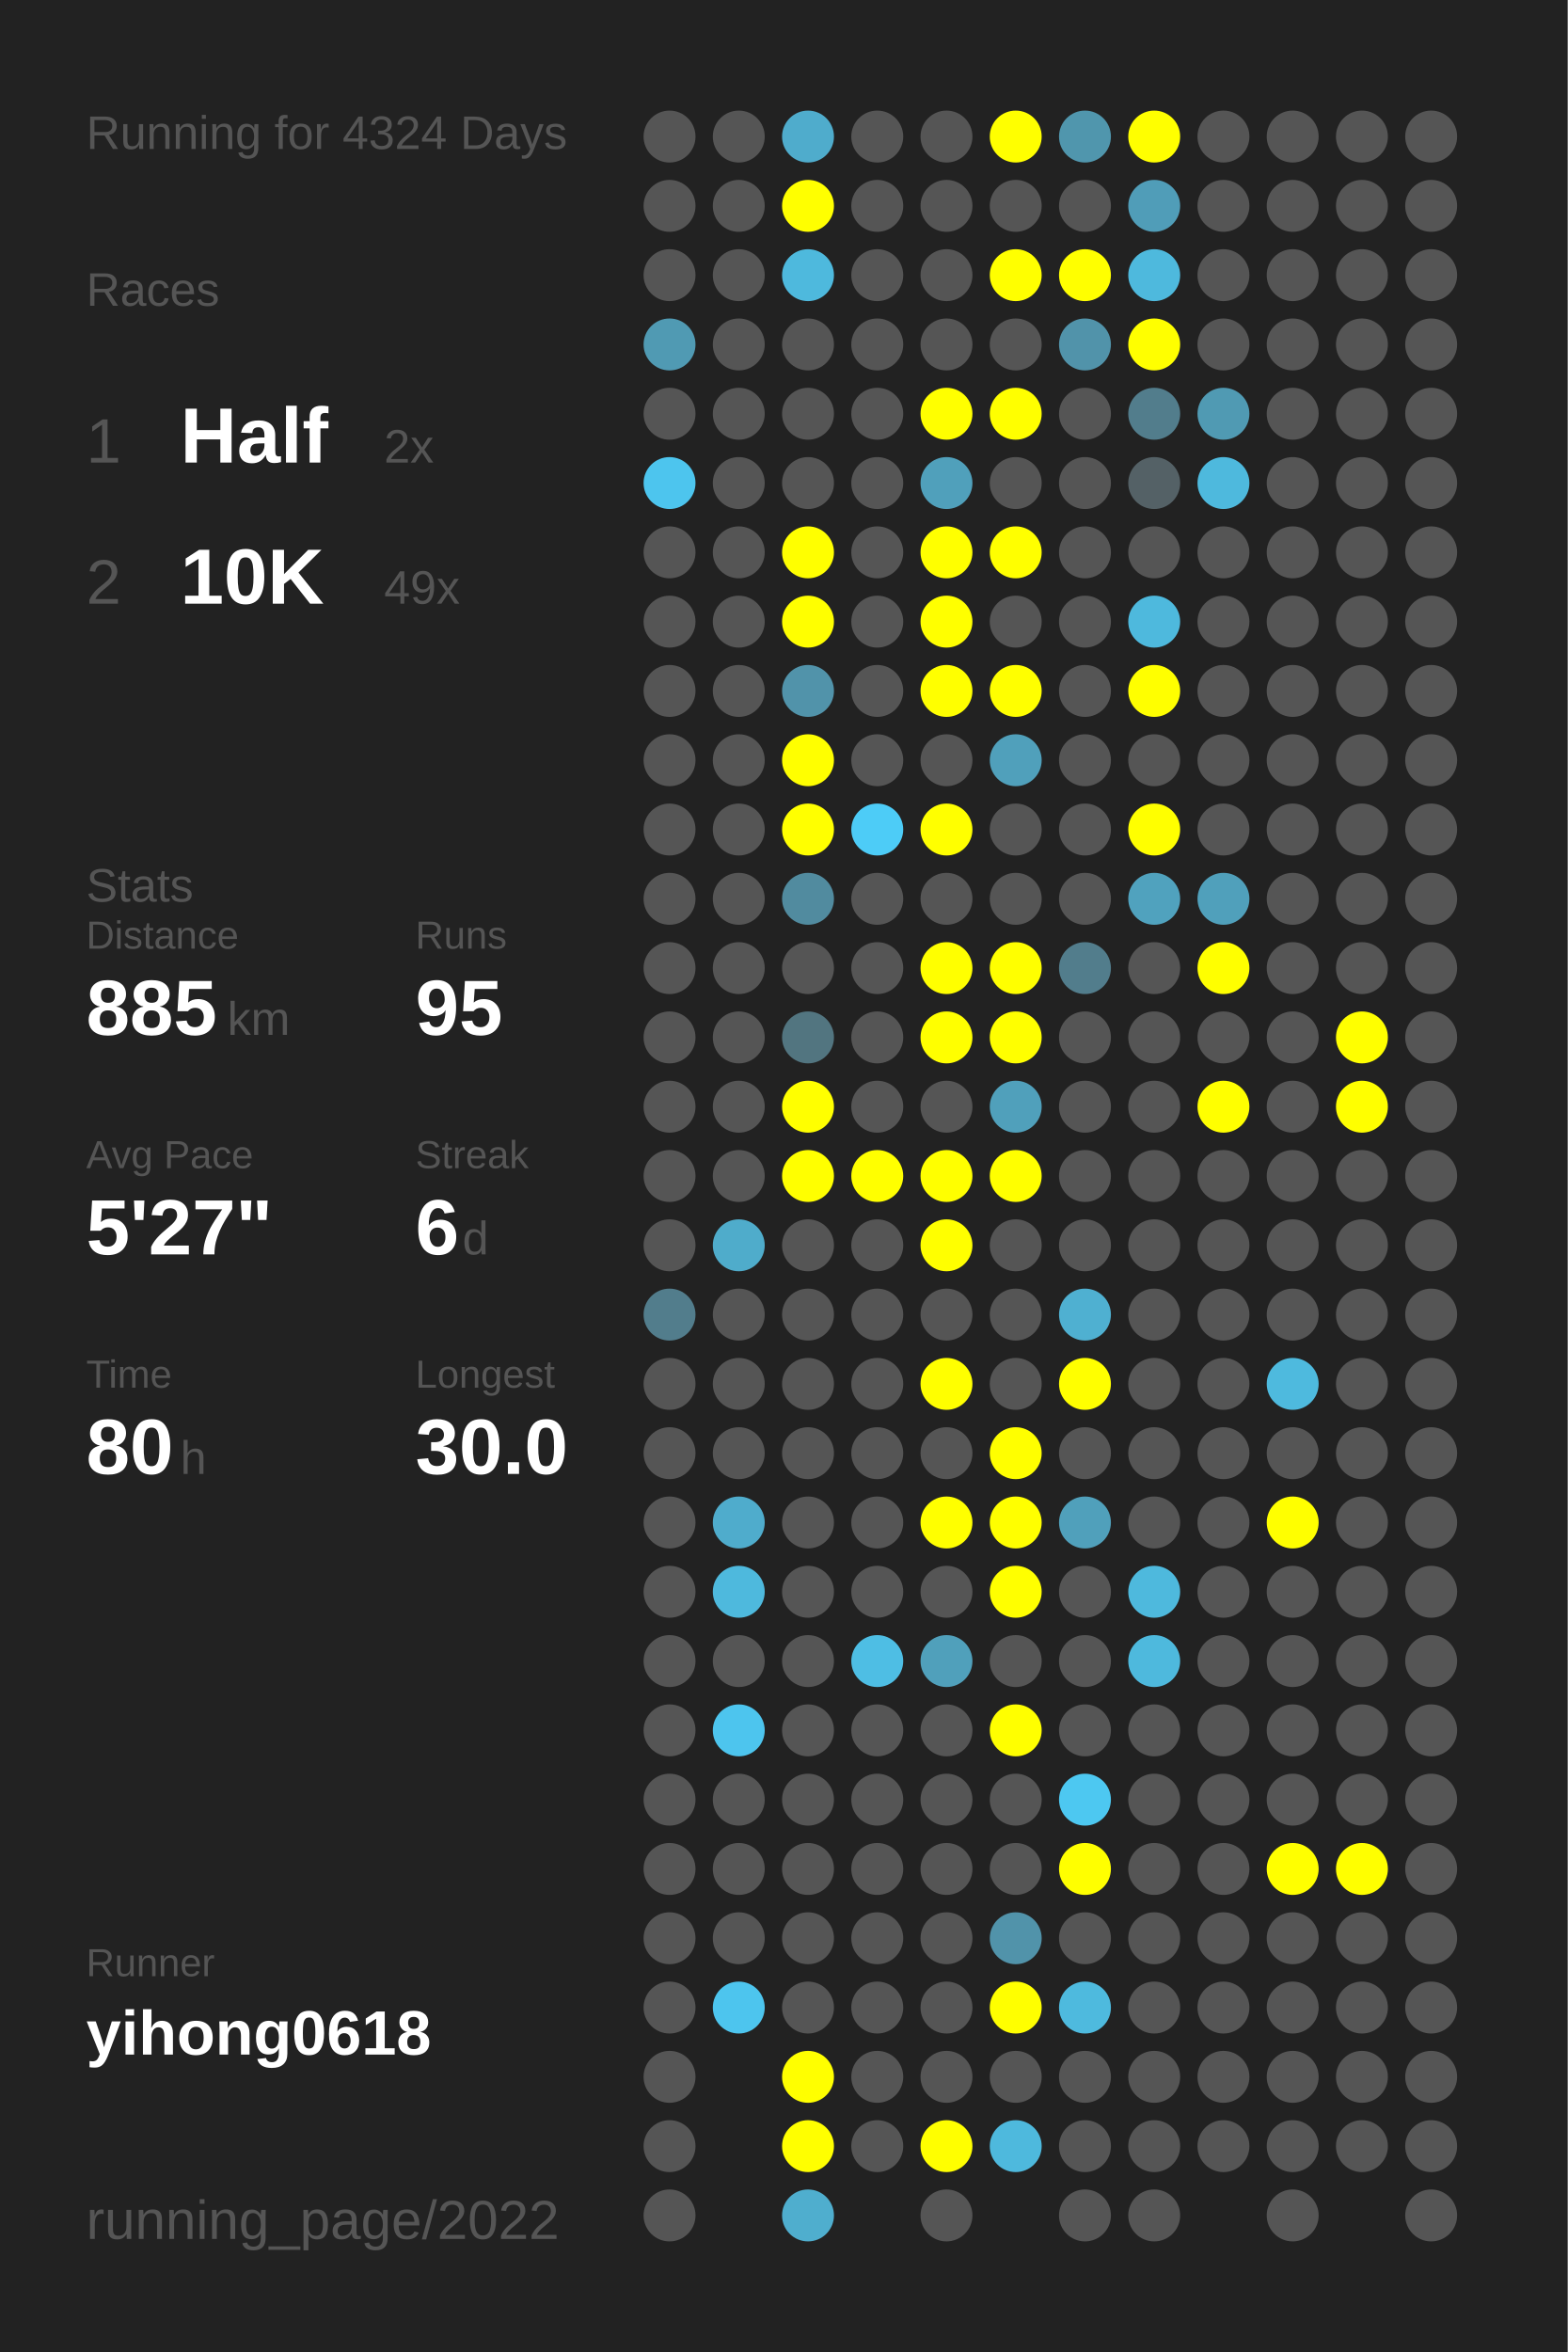
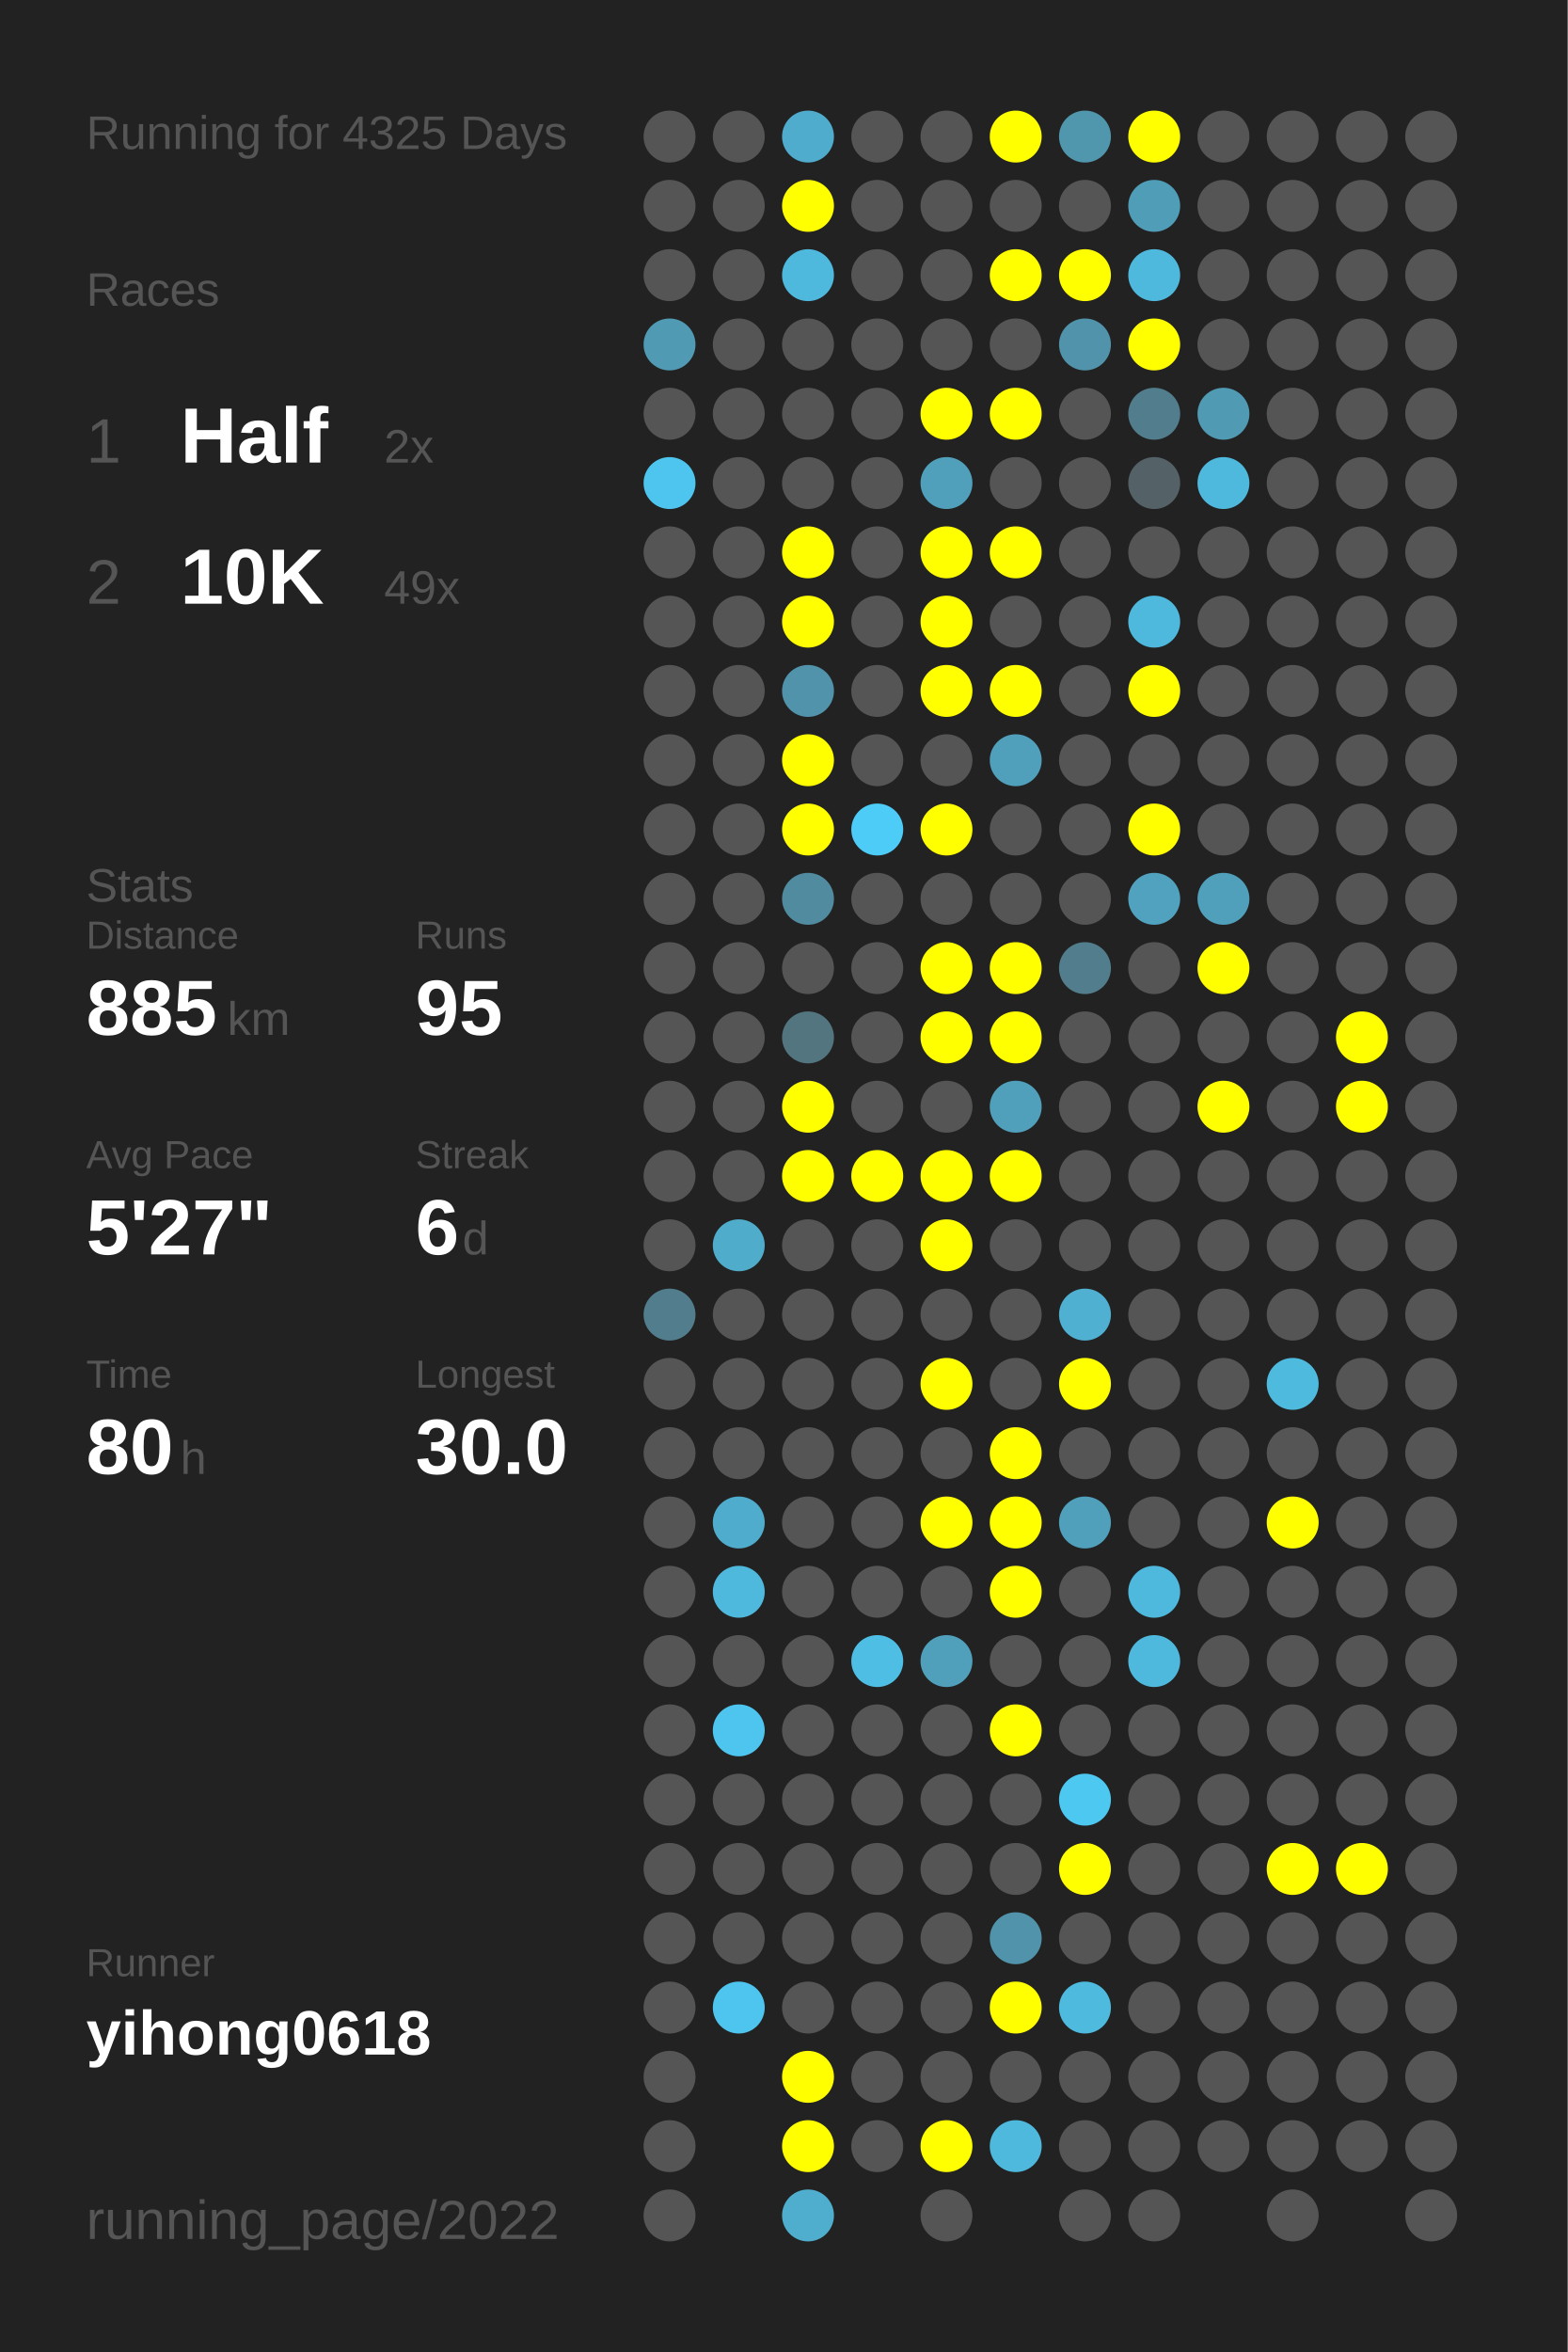
<svg xmlns="http://www.w3.org/2000/svg" baseProfile="full" height="300mm" version="1.1" viewBox="0,0,200,300" width="200mm">
  <defs />
  <rect fill="#222222" height="300" width="200" x="0" y="0" />
-   <text fill="#555555" style="font-size:6px; font-family:Arial;" x="11" y="19">Running for 4324 Days</text>
+   <text fill="#555555" style="font-size:6px; font-family:Arial;" x="11" y="19">Running for 4325 Days</text>
  <text fill="#555555" style="font-size:6px; font-family:Arial;" x="11" y="39">Races</text>
  <text fill="#555555" style="font-size:8px; font-family:Arial;" x="11" y="59">1</text>
  <text fill="#FFFFFF" style="font-size:10px; font-family:Arial; font-weight:bold;" x="23" y="59">Half</text>
  <text fill="#555555" style="font-size:6px; font-family:Arial;" x="49" y="59">2x</text>
  <text fill="#555555" style="font-size:8px; font-family:Arial;" x="11" y="77">2</text>
  <text fill="#FFFFFF" style="font-size:10px; font-family:Arial; font-weight:bold;" x="23" y="77">10K</text>
  <text fill="#555555" style="font-size:6px; font-family:Arial;" x="49" y="77">49x</text>
  <text fill="#555555" style="font-size:6px; font-family:Arial;" x="11" y="115">Stats</text>
  <text fill="#555555" style="font-size:5px; font-family:Arial;" x="11" y="121">Distance</text>
  <text fill="#FFFFFF" style="font-size:10px; font-family:Arial; font-weight:bold;" x="11" y="132">885</text>
  <text fill="#555555" style="font-size:6px; font-family:Arial;" x="29" y="132">km</text>
  <text fill="#555555" style="font-size:5px; font-family:Arial;" x="53" y="121">Runs</text>
  <text fill="#FFFFFF" style="font-size:10px; font-family:Arial; font-weight:bold;" x="53" y="132">95</text>
  <text fill="#555555" style="font-size:5px; font-family:Arial;" x="11" y="149">Avg Pace</text>
  <text fill="#FFFFFF" style="font-size:10px; font-family:Arial; font-weight:bold;" x="11" y="160">5'27"</text>
  <text fill="#555555" style="font-size:5px; font-family:Arial;" x="53" y="149">Streak</text>
  <text fill="#FFFFFF" style="font-size:10px; font-family:Arial; font-weight:bold;" x="53" y="160">6</text>
  <text fill="#555555" style="font-size:6px; font-family:Arial;" x="59" y="160">d</text>
  <text fill="#555555" style="font-size:5px; font-family:Arial;" x="11" y="177">Time</text>
  <text fill="#FFFFFF" style="font-size:10px; font-family:Arial; font-weight:bold;" x="11" y="188">80</text>
  <text fill="#555555" style="font-size:6px; font-family:Arial;" x="23" y="188">h</text>
  <text fill="#555555" style="font-size:5px; font-family:Arial;" x="53" y="177">Longest</text>
  <text fill="#FFFFFF" style="font-size:10px; font-family:Arial; font-weight:bold;" x="53" y="188">30.0</text>
  <text fill="#555555" style="font-size:5px; font-family:Arial;" x="11" y="252.065">Runner</text>
  <text fill="#FFFFFF" style="font-size:8px; font-family:Arial; font-weight:bold;" x="11" y="262.065">yihong0618</text>
  <text fill="#555555" style="font-size:7px; font-family:Arial;" x="11" y="285.581">running_page/2022</text>
  <circle cx="85.417" cy="17.419" fill="#555555" r="3.312" />
  <circle cx="85.417" cy="26.258" fill="#555555" r="3.312" />
  <circle cx="85.417" cy="35.097" fill="#555555" r="3.312" />
  <circle cx="85.417" cy="43.935" fill="#509ab3" r="3.312" />
  <circle cx="85.417" cy="52.774" fill="#555555" r="3.312" />
  <circle cx="85.417" cy="61.613" fill="#4dc5ee" r="3.312" />
  <circle cx="85.417" cy="70.452" fill="#555555" r="3.312" />
  <circle cx="85.417" cy="79.29" fill="#555555" r="3.312" />
  <circle cx="85.417" cy="88.129" fill="#555555" r="3.312" />
  <circle cx="85.417" cy="96.968" fill="#555555" r="3.312" />
  <circle cx="85.417" cy="105.806" fill="#555555" r="3.312" />
  <circle cx="85.417" cy="114.645" fill="#555555" r="3.312" />
  <circle cx="85.417" cy="123.484" fill="#555555" r="3.312" />
  <circle cx="85.417" cy="132.323" fill="#555555" r="3.312" />
  <circle cx="85.417" cy="141.161" fill="#555555" r="3.312" />
  <circle cx="85.417" cy="150" fill="#555555" r="3.312" />
  <circle cx="85.417" cy="158.839" fill="#555555" r="3.312" />
  <circle cx="85.417" cy="167.677" fill="#527d8c" r="3.312" />
  <circle cx="85.417" cy="176.516" fill="#555555" r="3.312" />
  <circle cx="85.417" cy="185.355" fill="#555555" r="3.312" />
  <circle cx="85.417" cy="194.194" fill="#555555" r="3.312" />
  <circle cx="85.417" cy="203.032" fill="#555555" r="3.312" />
  <circle cx="85.417" cy="211.871" fill="#555555" r="3.312" />
  <circle cx="85.417" cy="220.71" fill="#555555" r="3.312" />
  <circle cx="85.417" cy="229.548" fill="#555555" r="3.312" />
  <circle cx="85.417" cy="238.387" fill="#555555" r="3.312" />
  <circle cx="85.417" cy="247.226" fill="#555555" r="3.312" />
  <circle cx="85.417" cy="256.065" fill="#555555" r="3.312" />
  <circle cx="85.417" cy="264.903" fill="#555555" r="3.312" />
  <circle cx="85.417" cy="273.742" fill="#555555" r="3.312" />
  <circle cx="85.417" cy="282.581" fill="#555555" r="3.312" />
  <circle cx="94.25" cy="17.419" fill="#555555" r="3.312" />
  <circle cx="94.25" cy="26.258" fill="#555555" r="3.312" />
  <circle cx="94.25" cy="35.097" fill="#555555" r="3.312" />
  <circle cx="94.25" cy="43.935" fill="#555555" r="3.312" />
  <circle cx="94.25" cy="52.774" fill="#555555" r="3.312" />
  <circle cx="94.25" cy="61.613" fill="#555555" r="3.312" />
  <circle cx="94.25" cy="70.452" fill="#555555" r="3.312" />
  <circle cx="94.25" cy="79.29" fill="#555555" r="3.312" />
  <circle cx="94.25" cy="88.129" fill="#555555" r="3.312" />
  <circle cx="94.25" cy="96.968" fill="#555555" r="3.312" />
  <circle cx="94.25" cy="105.806" fill="#555555" r="3.312" />
  <circle cx="94.25" cy="114.645" fill="#555555" r="3.312" />
  <circle cx="94.25" cy="123.484" fill="#555555" r="3.312" />
  <circle cx="94.25" cy="132.323" fill="#555555" r="3.312" />
  <circle cx="94.25" cy="141.161" fill="#555555" r="3.312" />
  <circle cx="94.25" cy="150" fill="#555555" r="3.312" />
  <circle cx="94.25" cy="158.839" fill="#4faccb" r="3.312" />
  <circle cx="94.25" cy="167.677" fill="#555555" r="3.312" />
  <circle cx="94.25" cy="176.516" fill="#555555" r="3.312" />
  <circle cx="94.25" cy="185.355" fill="#555555" r="3.312" />
  <circle cx="94.25" cy="194.194" fill="#4faccc" r="3.312" />
  <circle cx="94.25" cy="203.032" fill="#4eb9dd" r="3.312" />
  <circle cx="94.25" cy="211.871" fill="#555555" r="3.312" />
  <circle cx="94.25" cy="220.71" fill="#4dc5ee" r="3.312" />
  <circle cx="94.25" cy="229.548" fill="#555555" r="3.312" />
  <circle cx="94.25" cy="238.387" fill="#555555" r="3.312" />
  <circle cx="94.25" cy="247.226" fill="#555555" r="3.312" />
  <circle cx="94.25" cy="256.065" fill="#4dc5ee" r="3.312" />
  <circle cx="103.083" cy="17.419" fill="#4faccc" r="3.312" />
  <circle cx="103.083" cy="26.258" fill="#FFFF00" r="3.312" />
  <circle cx="103.083" cy="35.097" fill="#4eb9dd" r="3.312" />
  <circle cx="103.083" cy="43.935" fill="#555555" r="3.312" />
  <circle cx="103.083" cy="52.774" fill="#555555" r="3.312" />
  <circle cx="103.083" cy="61.613" fill="#555555" r="3.312" />
  <circle cx="103.083" cy="70.452" fill="#FFFF00" r="3.312" />
  <circle cx="103.083" cy="79.29" fill="#FFFF00" r="3.312" />
  <circle cx="103.083" cy="88.129" fill="#5193aa" r="3.312" />
  <circle cx="103.083" cy="96.968" fill="#FFFF00" r="3.312" />
  <circle cx="103.083" cy="105.806" fill="#FFFF00" r="3.312" />
  <circle cx="103.083" cy="114.645" fill="#518b9f" r="3.312" />
  <circle cx="103.083" cy="123.484" fill="#555555" r="3.312" />
  <circle cx="103.083" cy="132.323" fill="#527580" r="3.312" />
  <circle cx="103.083" cy="141.161" fill="#FFFF00" r="3.312" />
  <circle cx="103.083" cy="150" fill="#FFFF00" r="3.312" />
  <circle cx="103.083" cy="158.839" fill="#555555" r="3.312" />
  <circle cx="103.083" cy="167.677" fill="#555555" r="3.312" />
  <circle cx="103.083" cy="176.516" fill="#555555" r="3.312" />
  <circle cx="103.083" cy="185.355" fill="#555555" r="3.312" />
  <circle cx="103.083" cy="194.194" fill="#555555" r="3.312" />
  <circle cx="103.083" cy="203.032" fill="#555555" r="3.312" />
  <circle cx="103.083" cy="211.871" fill="#555555" r="3.312" />
  <circle cx="103.083" cy="220.71" fill="#555555" r="3.312" />
  <circle cx="103.083" cy="229.548" fill="#555555" r="3.312" />
  <circle cx="103.083" cy="238.387" fill="#555555" r="3.312" />
  <circle cx="103.083" cy="247.226" fill="#555555" r="3.312" />
  <circle cx="103.083" cy="256.065" fill="#555555" r="3.312" />
  <circle cx="103.083" cy="264.903" fill="#FFFF00" r="3.312" />
  <circle cx="103.083" cy="273.742" fill="#FFFF00" r="3.312" />
  <circle cx="103.083" cy="282.581" fill="#4faece" r="3.312" />
  <circle cx="111.917" cy="17.419" fill="#555555" r="3.312" />
  <circle cx="111.917" cy="26.258" fill="#555555" r="3.312" />
  <circle cx="111.917" cy="35.097" fill="#555555" r="3.312" />
  <circle cx="111.917" cy="43.935" fill="#555555" r="3.312" />
  <circle cx="111.917" cy="52.774" fill="#555555" r="3.312" />
  <circle cx="111.917" cy="61.613" fill="#555555" r="3.312" />
  <circle cx="111.917" cy="70.452" fill="#555555" r="3.312" />
  <circle cx="111.917" cy="79.29" fill="#555555" r="3.312" />
  <circle cx="111.917" cy="88.129" fill="#555555" r="3.312" />
  <circle cx="111.917" cy="96.968" fill="#555555" r="3.312" />
  <circle cx="111.917" cy="105.806" fill="#4dccf7" r="3.312" />
  <circle cx="111.917" cy="114.645" fill="#555555" r="3.312" />
  <circle cx="111.917" cy="123.484" fill="#555555" r="3.312" />
  <circle cx="111.917" cy="132.323" fill="#555555" r="3.312" />
  <circle cx="111.917" cy="141.161" fill="#555555" r="3.312" />
  <circle cx="111.917" cy="150" fill="#FFFF00" r="3.312" />
  <circle cx="111.917" cy="158.839" fill="#555555" r="3.312" />
  <circle cx="111.917" cy="167.677" fill="#555555" r="3.312" />
  <circle cx="111.917" cy="176.516" fill="#555555" r="3.312" />
  <circle cx="111.917" cy="185.355" fill="#555555" r="3.312" />
  <circle cx="111.917" cy="194.194" fill="#555555" r="3.312" />
  <circle cx="111.917" cy="203.032" fill="#555555" r="3.312" />
  <circle cx="111.917" cy="211.871" fill="#4ebee4" r="3.312" />
  <circle cx="111.917" cy="220.71" fill="#555555" r="3.312" />
  <circle cx="111.917" cy="229.548" fill="#555555" r="3.312" />
  <circle cx="111.917" cy="238.387" fill="#555555" r="3.312" />
  <circle cx="111.917" cy="247.226" fill="#555555" r="3.312" />
  <circle cx="111.917" cy="256.065" fill="#555555" r="3.312" />
  <circle cx="111.917" cy="264.903" fill="#555555" r="3.312" />
  <circle cx="111.917" cy="273.742" fill="#555555" r="3.312" />
  <circle cx="120.75" cy="17.419" fill="#555555" r="3.312" />
  <circle cx="120.75" cy="26.258" fill="#555555" r="3.312" />
  <circle cx="120.75" cy="35.097" fill="#555555" r="3.312" />
  <circle cx="120.75" cy="43.935" fill="#555555" r="3.312" />
  <circle cx="120.75" cy="52.774" fill="#FFFF00" r="3.312" />
  <circle cx="120.75" cy="61.613" fill="#50a0bb" r="3.312" />
  <circle cx="120.75" cy="70.452" fill="#FFFF00" r="3.312" />
  <circle cx="120.75" cy="79.29" fill="#FFFF00" r="3.312" />
  <circle cx="120.75" cy="88.129" fill="#FFFF00" r="3.312" />
  <circle cx="120.75" cy="96.968" fill="#555555" r="3.312" />
  <circle cx="120.75" cy="105.806" fill="#FFFF00" r="3.312" />
  <circle cx="120.75" cy="114.645" fill="#555555" r="3.312" />
  <circle cx="120.75" cy="123.484" fill="#FFFF00" r="3.312" />
  <circle cx="120.75" cy="132.323" fill="#FFFF00" r="3.312" />
  <circle cx="120.75" cy="141.161" fill="#555555" r="3.312" />
  <circle cx="120.75" cy="150" fill="#FFFF00" r="3.312" />
  <circle cx="120.75" cy="158.839" fill="#FFFF00" r="3.312" />
  <circle cx="120.75" cy="167.677" fill="#555555" r="3.312" />
  <circle cx="120.75" cy="176.516" fill="#FFFF00" r="3.312" />
  <circle cx="120.75" cy="185.355" fill="#555555" r="3.312" />
  <circle cx="120.75" cy="194.194" fill="#FFFF00" r="3.312" />
  <circle cx="120.75" cy="203.032" fill="#555555" r="3.312" />
  <circle cx="120.75" cy="211.871" fill="#50a0bb" r="3.312" />
  <circle cx="120.75" cy="220.71" fill="#555555" r="3.312" />
  <circle cx="120.75" cy="229.548" fill="#555555" r="3.312" />
  <circle cx="120.75" cy="238.387" fill="#555555" r="3.312" />
  <circle cx="120.75" cy="247.226" fill="#555555" r="3.312" />
  <circle cx="120.75" cy="256.065" fill="#555555" r="3.312" />
  <circle cx="120.75" cy="264.903" fill="#555555" r="3.312" />
  <circle cx="120.75" cy="273.742" fill="#FFFF00" r="3.312" />
  <circle cx="120.75" cy="282.581" fill="#555555" r="3.312" />
  <circle cx="129.583" cy="17.419" fill="#FFFF00" r="3.312" />
  <circle cx="129.583" cy="26.258" fill="#555555" r="3.312" />
  <circle cx="129.583" cy="35.097" fill="#FFFF00" r="3.312" />
  <circle cx="129.583" cy="43.935" fill="#555555" r="3.312" />
  <circle cx="129.583" cy="52.774" fill="#FFFF00" r="3.312" />
  <circle cx="129.583" cy="61.613" fill="#555555" r="3.312" />
  <circle cx="129.583" cy="70.452" fill="#FFFF00" r="3.312" />
  <circle cx="129.583" cy="79.29" fill="#555555" r="3.312" />
  <circle cx="129.583" cy="88.129" fill="#FFFF00" r="3.312" />
  <circle cx="129.583" cy="96.968" fill="#50a0bb" r="3.312" />
  <circle cx="129.583" cy="105.806" fill="#555555" r="3.312" />
  <circle cx="129.583" cy="114.645" fill="#555555" r="3.312" />
  <circle cx="129.583" cy="123.484" fill="#FFFF00" r="3.312" />
  <circle cx="129.583" cy="132.323" fill="#FFFF00" r="3.312" />
  <circle cx="129.583" cy="141.161" fill="#50a0bb" r="3.312" />
  <circle cx="129.583" cy="150" fill="#FFFF00" r="3.312" />
  <circle cx="129.583" cy="158.839" fill="#555555" r="3.312" />
  <circle cx="129.583" cy="167.677" fill="#555555" r="3.312" />
  <circle cx="129.583" cy="176.516" fill="#555555" r="3.312" />
  <circle cx="129.583" cy="185.355" fill="#FFFF00" r="3.312" />
  <circle cx="129.583" cy="194.194" fill="#FFFF00" r="3.312" />
  <circle cx="129.583" cy="203.032" fill="#FFFF00" r="3.312" />
  <circle cx="129.583" cy="211.871" fill="#555555" r="3.312" />
  <circle cx="129.583" cy="220.71" fill="#FFFF00" r="3.312" />
  <circle cx="129.583" cy="229.548" fill="#555555" r="3.312" />
  <circle cx="129.583" cy="238.387" fill="#555555" r="3.312" />
  <circle cx="129.583" cy="247.226" fill="#5193aa" r="3.312" />
  <circle cx="129.583" cy="256.065" fill="#FFFF00" r="3.312" />
  <circle cx="129.583" cy="264.903" fill="#555555" r="3.312" />
  <circle cx="129.583" cy="273.742" fill="#4eb9dd" r="3.312" />
  <circle cx="138.417" cy="17.419" fill="#5096ad" r="3.312" />
  <circle cx="138.417" cy="26.258" fill="#555555" r="3.312" />
  <circle cx="138.417" cy="35.097" fill="#FFFF00" r="3.312" />
  <circle cx="138.417" cy="43.935" fill="#5193aa" r="3.312" />
  <circle cx="138.417" cy="52.774" fill="#555555" r="3.312" />
  <circle cx="138.417" cy="61.613" fill="#555555" r="3.312" />
  <circle cx="138.417" cy="70.452" fill="#555555" r="3.312" />
  <circle cx="138.417" cy="79.29" fill="#555555" r="3.312" />
  <circle cx="138.417" cy="88.129" fill="#555555" r="3.312" />
  <circle cx="138.417" cy="96.968" fill="#555555" r="3.312" />
  <circle cx="138.417" cy="105.806" fill="#555555" r="3.312" />
  <circle cx="138.417" cy="114.645" fill="#555555" r="3.312" />
  <circle cx="138.417" cy="123.484" fill="#527d8c" r="3.312" />
  <circle cx="138.417" cy="132.323" fill="#555555" r="3.312" />
  <circle cx="138.417" cy="141.161" fill="#555555" r="3.312" />
  <circle cx="138.417" cy="150" fill="#555555" r="3.312" />
  <circle cx="138.417" cy="158.839" fill="#555555" r="3.312" />
  <circle cx="138.417" cy="167.677" fill="#4fb0d1" r="3.312" />
  <circle cx="138.417" cy="176.516" fill="#FFFF00" r="3.312" />
  <circle cx="138.417" cy="185.355" fill="#555555" r="3.312" />
  <circle cx="138.417" cy="194.194" fill="#50a0bb" r="3.312" />
  <circle cx="138.417" cy="203.032" fill="#555555" r="3.312" />
  <circle cx="138.417" cy="211.871" fill="#555555" r="3.312" />
  <circle cx="138.417" cy="220.71" fill="#555555" r="3.312" />
  <circle cx="138.417" cy="229.548" fill="#4dc8f1" r="3.312" />
  <circle cx="138.417" cy="238.387" fill="#FFFF00" r="3.312" />
  <circle cx="138.417" cy="247.226" fill="#555555" r="3.312" />
  <circle cx="138.417" cy="256.065" fill="#4ebade" r="3.312" />
  <circle cx="138.417" cy="264.903" fill="#555555" r="3.312" />
  <circle cx="138.417" cy="273.742" fill="#555555" r="3.312" />
  <circle cx="138.417" cy="282.581" fill="#555555" r="3.312" />
  <circle cx="147.25" cy="17.419" fill="#FFFF00" r="3.312" />
  <circle cx="147.25" cy="26.258" fill="#509db8" r="3.312" />
  <circle cx="147.25" cy="35.097" fill="#4eb9dd" r="3.312" />
  <circle cx="147.25" cy="43.935" fill="#FFFF00" r="3.312" />
  <circle cx="147.25" cy="52.774" fill="#527d8c" r="3.312" />
  <circle cx="147.25" cy="61.613" fill="#546166" r="3.312" />
  <circle cx="147.25" cy="70.452" fill="#555555" r="3.312" />
  <circle cx="147.25" cy="79.29" fill="#4eb9dd" r="3.312" />
  <circle cx="147.25" cy="88.129" fill="#FFFF00" r="3.312" />
  <circle cx="147.25" cy="96.968" fill="#555555" r="3.312" />
  <circle cx="147.25" cy="105.806" fill="#FFFF00" r="3.312" />
  <circle cx="147.25" cy="114.645" fill="#50a2be" r="3.312" />
  <circle cx="147.25" cy="123.484" fill="#555555" r="3.312" />
  <circle cx="147.25" cy="132.323" fill="#555555" r="3.312" />
  <circle cx="147.25" cy="141.161" fill="#555555" r="3.312" />
  <circle cx="147.25" cy="150" fill="#555555" r="3.312" />
  <circle cx="147.25" cy="158.839" fill="#555555" r="3.312" />
  <circle cx="147.25" cy="167.677" fill="#555555" r="3.312" />
  <circle cx="147.25" cy="176.516" fill="#555555" r="3.312" />
  <circle cx="147.25" cy="185.355" fill="#555555" r="3.312" />
  <circle cx="147.25" cy="194.194" fill="#555555" r="3.312" />
  <circle cx="147.25" cy="203.032" fill="#4eb9dd" r="3.312" />
  <circle cx="147.25" cy="211.871" fill="#4eb9dd" r="3.312" />
  <circle cx="147.25" cy="220.71" fill="#555555" r="3.312" />
  <circle cx="147.25" cy="229.548" fill="#555555" r="3.312" />
  <circle cx="147.25" cy="238.387" fill="#555555" r="3.312" />
  <circle cx="147.25" cy="247.226" fill="#555555" r="3.312" />
  <circle cx="147.25" cy="256.065" fill="#555555" r="3.312" />
  <circle cx="147.25" cy="264.903" fill="#555555" r="3.312" />
  <circle cx="147.25" cy="273.742" fill="#555555" r="3.312" />
  <circle cx="147.25" cy="282.581" fill="#555555" r="3.312" />
  <circle cx="156.083" cy="17.419" fill="#555555" r="3.312" />
  <circle cx="156.083" cy="26.258" fill="#555555" r="3.312" />
  <circle cx="156.083" cy="35.097" fill="#555555" r="3.312" />
  <circle cx="156.083" cy="43.935" fill="#555555" r="3.312" />
  <circle cx="156.083" cy="52.774" fill="#509ab3" r="3.312" />
  <circle cx="156.083" cy="61.613" fill="#4eb9dd" r="3.312" />
  <circle cx="156.083" cy="70.452" fill="#555555" r="3.312" />
  <circle cx="156.083" cy="79.29" fill="#555555" r="3.312" />
  <circle cx="156.083" cy="88.129" fill="#555555" r="3.312" />
  <circle cx="156.083" cy="96.968" fill="#555555" r="3.312" />
  <circle cx="156.083" cy="105.806" fill="#555555" r="3.312" />
  <circle cx="156.083" cy="114.645" fill="#50a0bb" r="3.312" />
  <circle cx="156.083" cy="123.484" fill="#FFFF00" r="3.312" />
  <circle cx="156.083" cy="132.323" fill="#555555" r="3.312" />
  <circle cx="156.083" cy="141.161" fill="#FFFF00" r="3.312" />
  <circle cx="156.083" cy="150" fill="#555555" r="3.312" />
  <circle cx="156.083" cy="158.839" fill="#555555" r="3.312" />
  <circle cx="156.083" cy="167.677" fill="#555555" r="3.312" />
  <circle cx="156.083" cy="176.516" fill="#555555" r="3.312" />
  <circle cx="156.083" cy="185.355" fill="#555555" r="3.312" />
  <circle cx="156.083" cy="194.194" fill="#555555" r="3.312" />
  <circle cx="156.083" cy="203.032" fill="#555555" r="3.312" />
  <circle cx="156.083" cy="211.871" fill="#555555" r="3.312" />
  <circle cx="156.083" cy="220.71" fill="#555555" r="3.312" />
  <circle cx="156.083" cy="229.548" fill="#555555" r="3.312" />
  <circle cx="156.083" cy="238.387" fill="#555555" r="3.312" />
  <circle cx="156.083" cy="247.226" fill="#555555" r="3.312" />
  <circle cx="156.083" cy="256.065" fill="#555555" r="3.312" />
  <circle cx="156.083" cy="264.903" fill="#555555" r="3.312" />
  <circle cx="156.083" cy="273.742" fill="#555555" r="3.312" />
  <circle cx="164.917" cy="17.419" fill="#555555" r="3.312" />
  <circle cx="164.917" cy="26.258" fill="#555555" r="3.312" />
  <circle cx="164.917" cy="35.097" fill="#555555" r="3.312" />
  <circle cx="164.917" cy="43.935" fill="#555555" r="3.312" />
  <circle cx="164.917" cy="52.774" fill="#555555" r="3.312" />
  <circle cx="164.917" cy="61.613" fill="#555555" r="3.312" />
  <circle cx="164.917" cy="70.452" fill="#555555" r="3.312" />
  <circle cx="164.917" cy="79.29" fill="#555555" r="3.312" />
  <circle cx="164.917" cy="88.129" fill="#555555" r="3.312" />
  <circle cx="164.917" cy="96.968" fill="#555555" r="3.312" />
  <circle cx="164.917" cy="105.806" fill="#555555" r="3.312" />
  <circle cx="164.917" cy="114.645" fill="#555555" r="3.312" />
  <circle cx="164.917" cy="123.484" fill="#555555" r="3.312" />
  <circle cx="164.917" cy="132.323" fill="#555555" r="3.312" />
  <circle cx="164.917" cy="141.161" fill="#555555" r="3.312" />
  <circle cx="164.917" cy="150" fill="#555555" r="3.312" />
  <circle cx="164.917" cy="158.839" fill="#555555" r="3.312" />
  <circle cx="164.917" cy="167.677" fill="#555555" r="3.312" />
  <circle cx="164.917" cy="176.516" fill="#4ebade" r="3.312" />
  <circle cx="164.917" cy="185.355" fill="#555555" r="3.312" />
  <circle cx="164.917" cy="194.194" fill="#FFFF00" r="3.312" />
  <circle cx="164.917" cy="203.032" fill="#555555" r="3.312" />
  <circle cx="164.917" cy="211.871" fill="#555555" r="3.312" />
  <circle cx="164.917" cy="220.71" fill="#555555" r="3.312" />
  <circle cx="164.917" cy="229.548" fill="#555555" r="3.312" />
  <circle cx="164.917" cy="238.387" fill="#FFFF00" r="3.312" />
  <circle cx="164.917" cy="247.226" fill="#555555" r="3.312" />
  <circle cx="164.917" cy="256.065" fill="#555555" r="3.312" />
  <circle cx="164.917" cy="264.903" fill="#555555" r="3.312" />
  <circle cx="164.917" cy="273.742" fill="#555555" r="3.312" />
  <circle cx="164.917" cy="282.581" fill="#555555" r="3.312" />
  <circle cx="173.75" cy="17.419" fill="#555555" r="3.312" />
  <circle cx="173.75" cy="26.258" fill="#555555" r="3.312" />
  <circle cx="173.75" cy="35.097" fill="#555555" r="3.312" />
  <circle cx="173.75" cy="43.935" fill="#555555" r="3.312" />
  <circle cx="173.75" cy="52.774" fill="#555555" r="3.312" />
  <circle cx="173.75" cy="61.613" fill="#555555" r="3.312" />
  <circle cx="173.75" cy="70.452" fill="#555555" r="3.312" />
  <circle cx="173.75" cy="79.29" fill="#555555" r="3.312" />
  <circle cx="173.75" cy="88.129" fill="#555555" r="3.312" />
  <circle cx="173.75" cy="96.968" fill="#555555" r="3.312" />
  <circle cx="173.75" cy="105.806" fill="#555555" r="3.312" />
  <circle cx="173.75" cy="114.645" fill="#555555" r="3.312" />
  <circle cx="173.75" cy="123.484" fill="#555555" r="3.312" />
  <circle cx="173.75" cy="132.323" fill="#FFFF00" r="3.312" />
  <circle cx="173.75" cy="141.161" fill="#FFFF00" r="3.312" />
  <circle cx="173.75" cy="150" fill="#555555" r="3.312" />
  <circle cx="173.75" cy="158.839" fill="#555555" r="3.312" />
  <circle cx="173.75" cy="167.677" fill="#555555" r="3.312" />
  <circle cx="173.75" cy="176.516" fill="#555555" r="3.312" />
  <circle cx="173.75" cy="185.355" fill="#555555" r="3.312" />
  <circle cx="173.75" cy="194.194" fill="#555555" r="3.312" />
  <circle cx="173.75" cy="203.032" fill="#555555" r="3.312" />
  <circle cx="173.75" cy="211.871" fill="#555555" r="3.312" />
  <circle cx="173.75" cy="220.71" fill="#555555" r="3.312" />
  <circle cx="173.75" cy="229.548" fill="#555555" r="3.312" />
  <circle cx="173.75" cy="238.387" fill="#FFFF00" r="3.312" />
  <circle cx="173.75" cy="247.226" fill="#555555" r="3.312" />
  <circle cx="173.75" cy="256.065" fill="#555555" r="3.312" />
  <circle cx="173.75" cy="264.903" fill="#555555" r="3.312" />
  <circle cx="173.75" cy="273.742" fill="#555555" r="3.312" />
  <circle cx="182.583" cy="17.419" fill="#555555" r="3.312" />
  <circle cx="182.583" cy="26.258" fill="#555555" r="3.312" />
  <circle cx="182.583" cy="35.097" fill="#555555" r="3.312" />
  <circle cx="182.583" cy="43.935" fill="#555555" r="3.312" />
  <circle cx="182.583" cy="52.774" fill="#555555" r="3.312" />
  <circle cx="182.583" cy="61.613" fill="#555555" r="3.312" />
  <circle cx="182.583" cy="70.452" fill="#555555" r="3.312" />
  <circle cx="182.583" cy="79.29" fill="#555555" r="3.312" />
  <circle cx="182.583" cy="88.129" fill="#555555" r="3.312" />
  <circle cx="182.583" cy="96.968" fill="#555555" r="3.312" />
  <circle cx="182.583" cy="105.806" fill="#555555" r="3.312" />
  <circle cx="182.583" cy="114.645" fill="#555555" r="3.312" />
  <circle cx="182.583" cy="123.484" fill="#555555" r="3.312" />
  <circle cx="182.583" cy="132.323" fill="#555555" r="3.312" />
  <circle cx="182.583" cy="141.161" fill="#555555" r="3.312" />
  <circle cx="182.583" cy="150" fill="#555555" r="3.312" />
  <circle cx="182.583" cy="158.839" fill="#555555" r="3.312" />
  <circle cx="182.583" cy="167.677" fill="#555555" r="3.312" />
  <circle cx="182.583" cy="176.516" fill="#555555" r="3.312" />
  <circle cx="182.583" cy="185.355" fill="#555555" r="3.312" />
  <circle cx="182.583" cy="194.194" fill="#555555" r="3.312" />
  <circle cx="182.583" cy="203.032" fill="#555555" r="3.312" />
  <circle cx="182.583" cy="211.871" fill="#555555" r="3.312" />
  <circle cx="182.583" cy="220.71" fill="#555555" r="3.312" />
  <circle cx="182.583" cy="229.548" fill="#555555" r="3.312" />
  <circle cx="182.583" cy="238.387" fill="#555555" r="3.312" />
  <circle cx="182.583" cy="247.226" fill="#555555" r="3.312" />
  <circle cx="182.583" cy="256.065" fill="#555555" r="3.312" />
  <circle cx="182.583" cy="264.903" fill="#555555" r="3.312" />
  <circle cx="182.583" cy="273.742" fill="#555555" r="3.312" />
  <circle cx="182.583" cy="282.581" fill="#555555" r="3.312" />
</svg>
